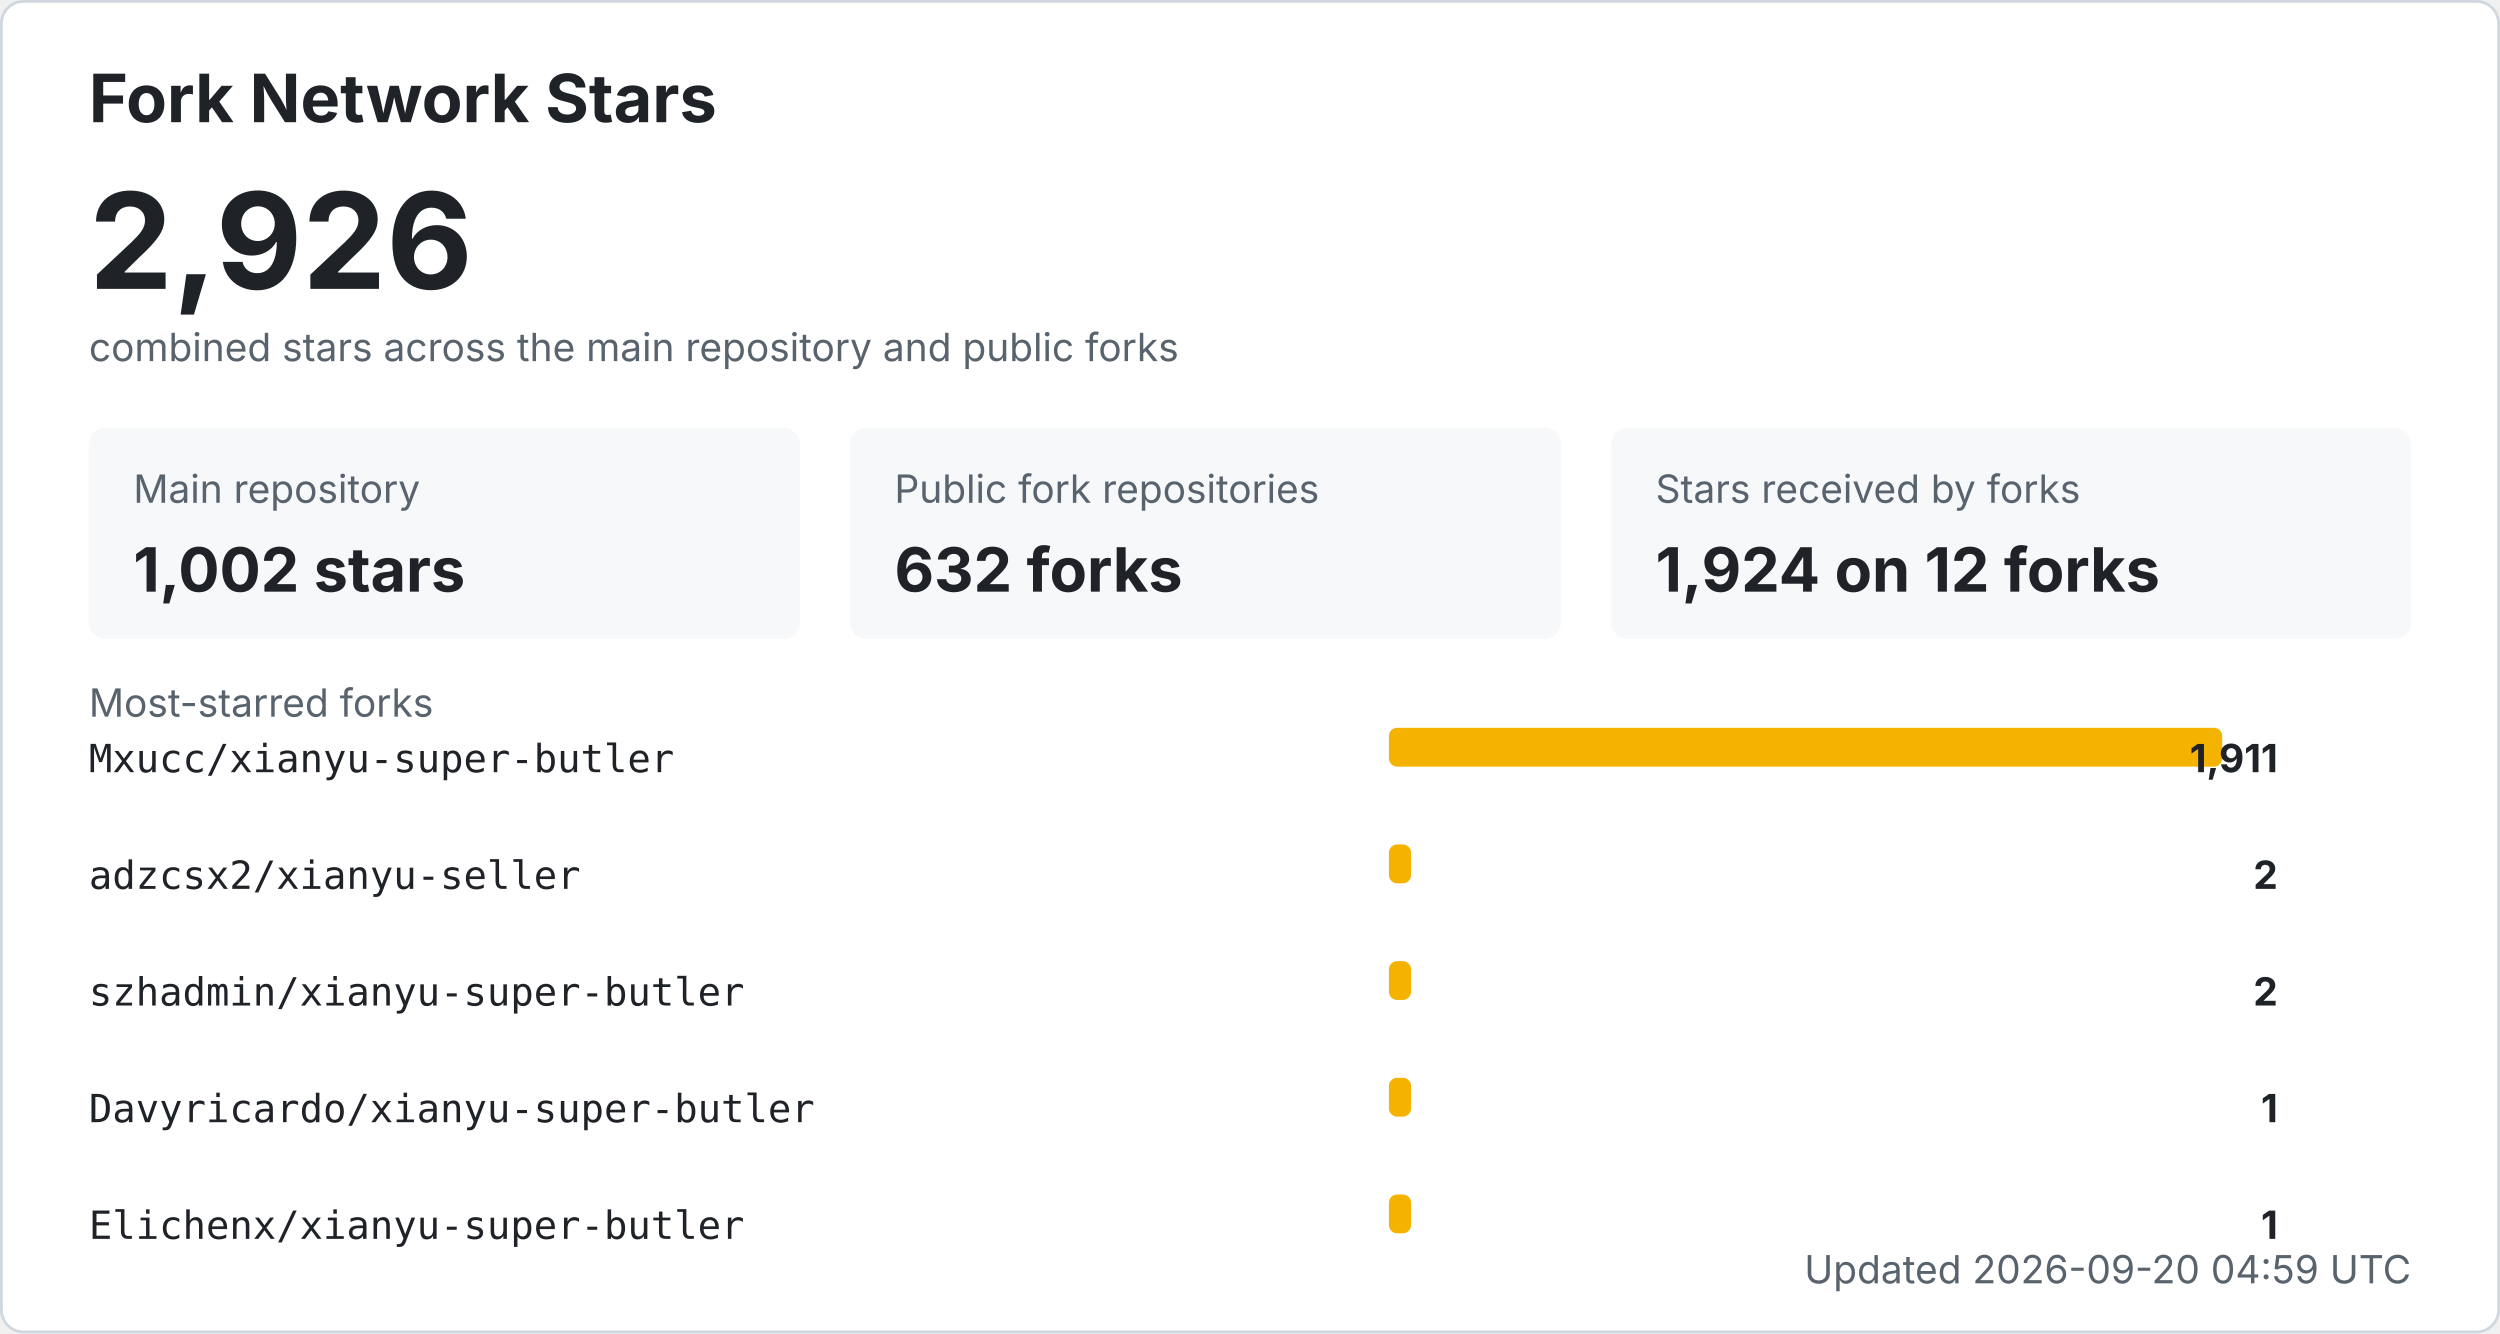
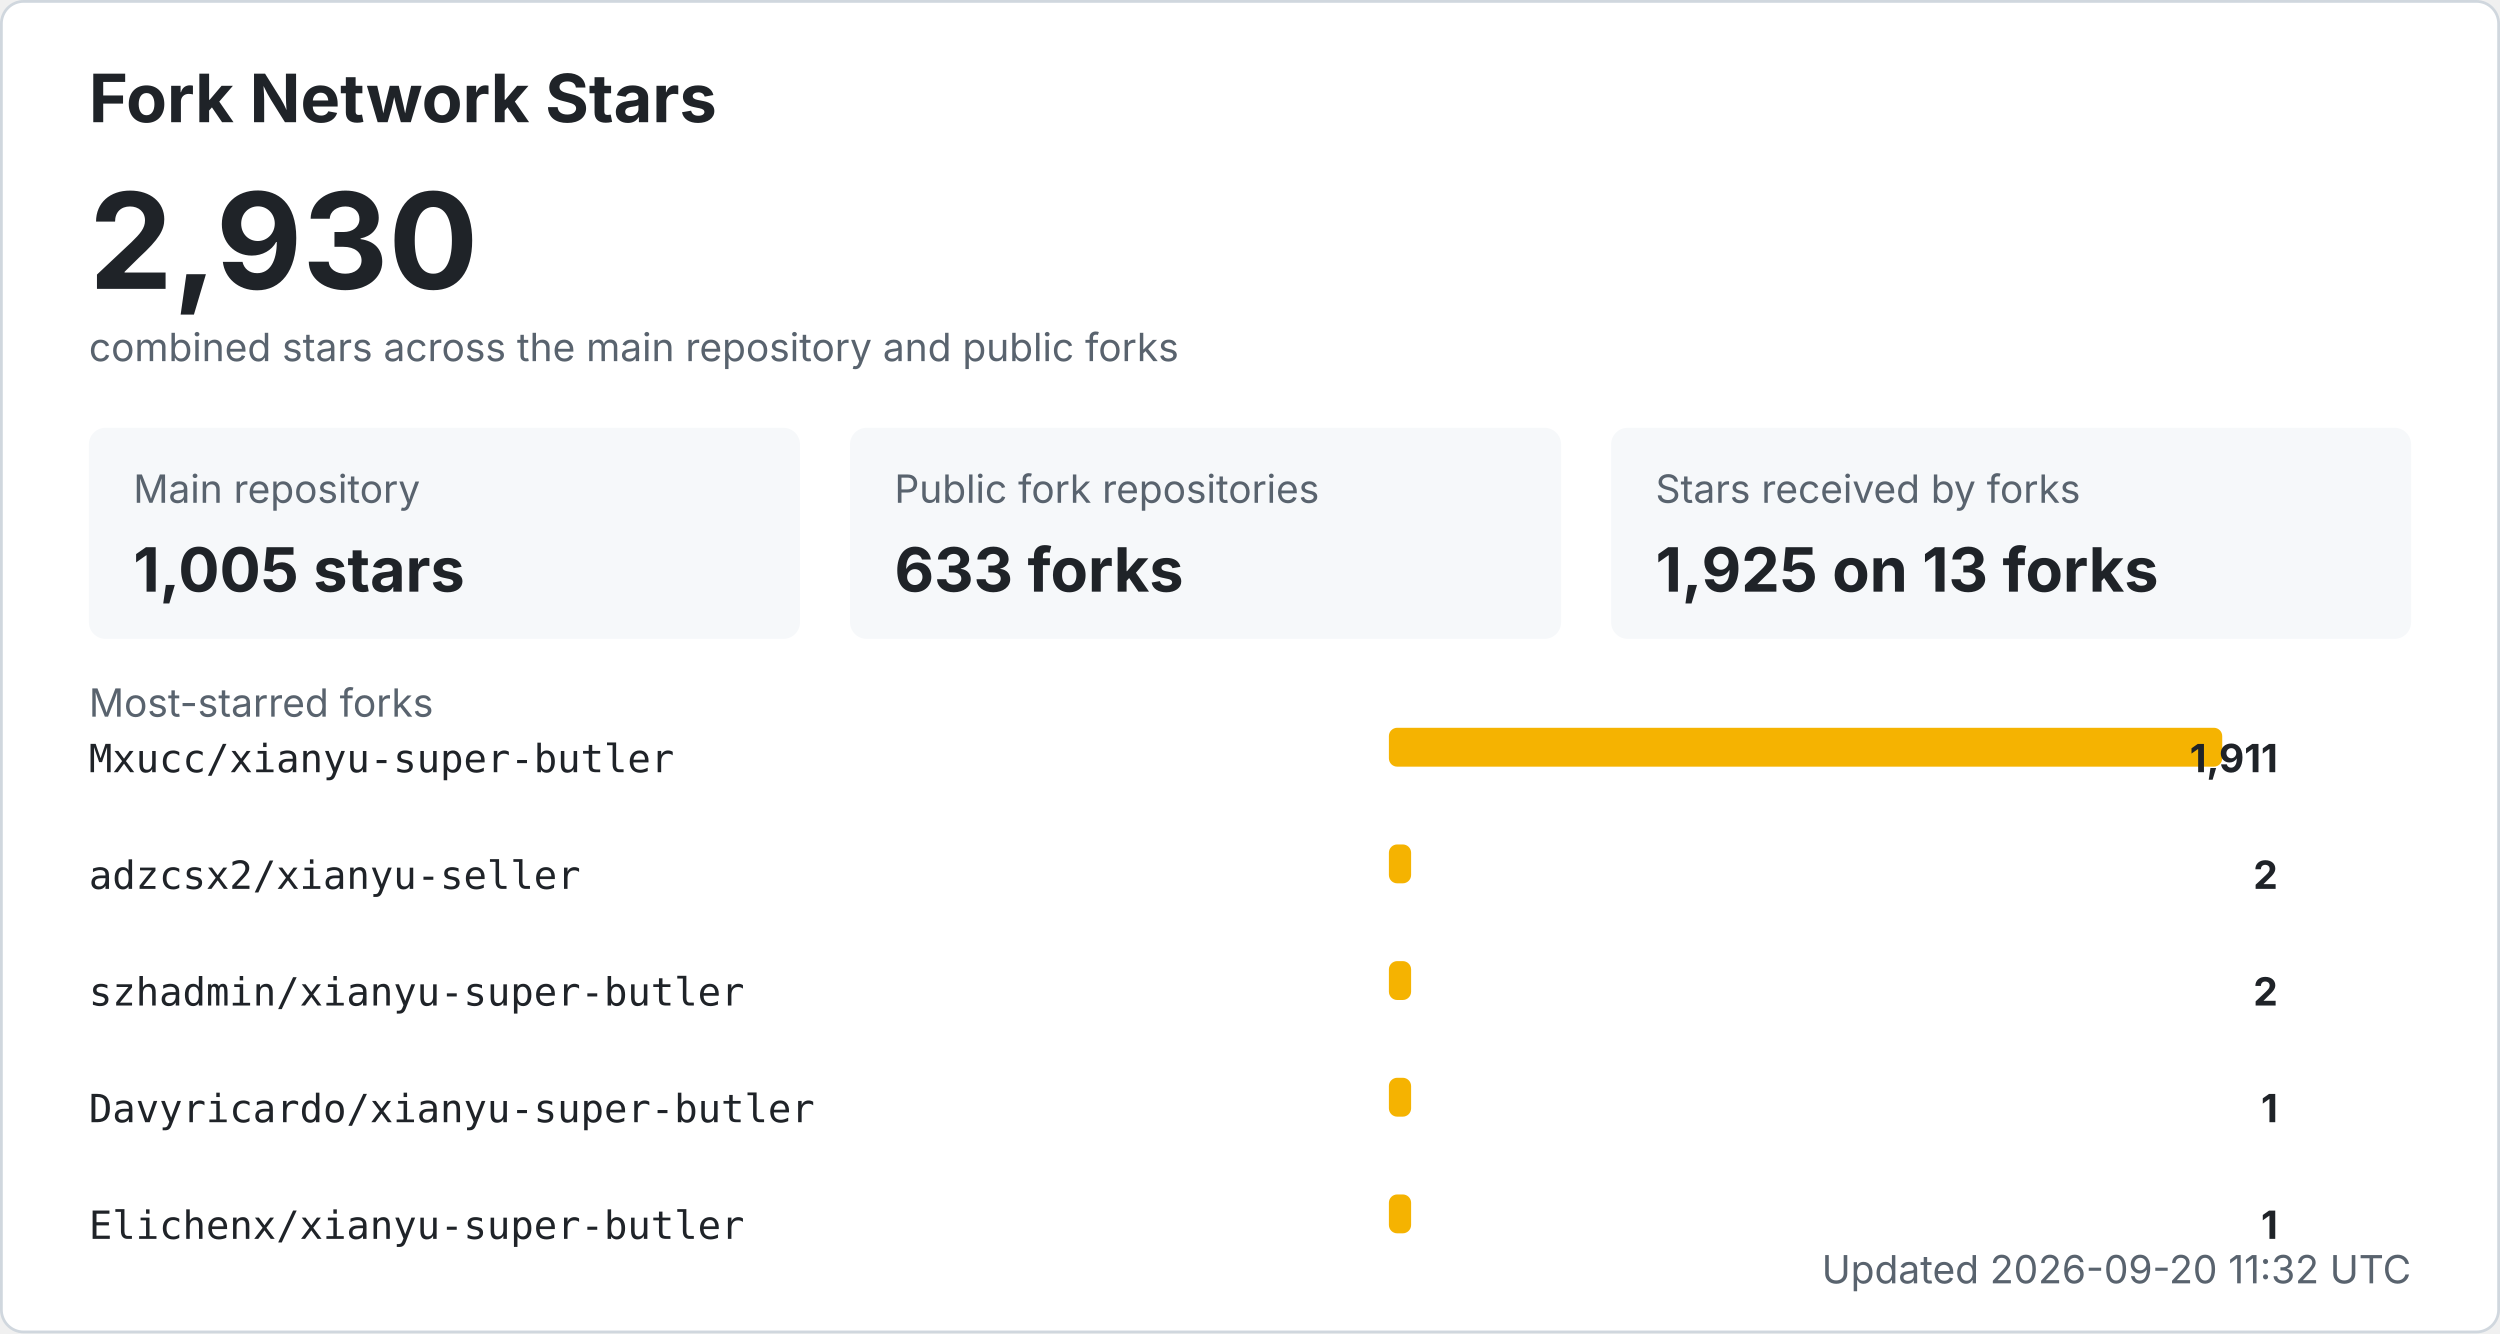
<svg xmlns="http://www.w3.org/2000/svg" width="900" height="480" viewBox="0 0 900 480" role="img" aria-labelledby="title desc">
  <style>
    .bg { fill: #ffffff; stroke: #d0d7de; }
    .title { fill: #1f2328; font: 700 24px -apple-system, BlinkMacSystemFont, "Segoe UI", sans-serif; }
    .total { fill: #1f2328; font: 700 48px -apple-system, BlinkMacSystemFont, "Segoe UI", sans-serif; }
    .label { fill: #59636e; font: 14px -apple-system, BlinkMacSystemFont, "Segoe UI", sans-serif; }
    .metric { fill: #1f2328; font: 700 22px -apple-system, BlinkMacSystemFont, "Segoe UI", sans-serif; }
    .repo { fill: #1f2328; font: 14px ui-monospace, SFMono-Regular, Consolas, monospace; }
    .count { fill: #1f2328; font: 700 14px -apple-system, BlinkMacSystemFont, "Segoe UI", sans-serif; }
    .muted { fill: #59636e; font: 14px -apple-system, BlinkMacSystemFont, "Segoe UI", sans-serif; }
    .card { fill: #f6f8fa; }
    .bar { fill: #f5b301; }
    @media (prefers-color-scheme: dark) {
      .bg { fill: #0d1117; stroke: #30363d; }
      .title, .total, .metric, .repo, .count { fill: #f0f6fc; }
      .label, .muted { fill: #8b949e; }
      .card { fill: #161b22; }
    }
  </style>
  <rect x="0.5" y="0.5" width="899" height="479" rx="8" class="bg" />
  <text x="32" y="44" class="title">Fork Network Stars</text>
-   <text x="32" y="104" class="total">2,926</text>
+   <text x="32" y="104" class="total">2,930</text>
  <text x="32" y="130" class="label">combined stars across the main repository and public forks</text>
  <rect x="32" y="154" width="256" height="76" rx="6" class="card" />
  <text x="48" y="181" class="label">Main repository</text>
-   <text x="48" y="213" class="metric">1,002 stars</text>
+   <text x="48" y="213" class="metric">1,005 stars</text>
  <rect x="306" y="154" width="256" height="76" rx="6" class="card" />
  <text x="322" y="181" class="label">Public fork repositories</text>
-   <text x="322" y="213" class="metric">632 forks</text>
+   <text x="322" y="213" class="metric">633 forks</text>
  <rect x="580" y="154" width="288" height="76" rx="6" class="card" />
  <text x="596" y="181" class="label">Stars received by forks</text>
-   <text x="596" y="213" class="metric">1,924 on 12 forks</text>
+   <text x="596" y="213" class="metric">1,925 on 13 forks</text>
  <text x="32" y="258" class="label">Most-starred forks</text>
  <text x="32" y="278" class="repo">Mxucc/xianyu-super-butler</text>
  <rect x="500" y="262" width="300" height="14" rx="3" class="bar" />
  <text x="820" y="278" text-anchor="end" class="count">1,911</text>
  <text x="32" y="320" class="repo">adzcsx2/xianyu-seller</text>
  <rect x="500" y="304" width="8" height="14" rx="3" class="bar" />
  <text x="820" y="320" text-anchor="end" class="count">2</text>
  <text x="32" y="362" class="repo">szhadmin/xianyu-super-butler</text>
  <rect x="500" y="346" width="8" height="14" rx="3" class="bar" />
  <text x="820" y="362" text-anchor="end" class="count">2</text>
  <text x="32" y="404" class="repo">Davyricardo/xianyu-super-butler</text>
  <rect x="500" y="388" width="8" height="14" rx="3" class="bar" />
  <text x="820" y="404" text-anchor="end" class="count">1</text>
  <text x="32" y="446" class="repo">Elichenx/xianyu-super-butler</text>
  <rect x="500" y="430" width="8" height="14" rx="3" class="bar" />
  <text x="820" y="446" text-anchor="end" class="count">1</text>
-   <text x="868" y="462" text-anchor="end" class="label">Updated 2026-09-20 04:59 UTC</text>
+   <text x="868" y="462" text-anchor="end" class="label">Updated 2026-09-20 11:32 UTC</text>
</svg>
